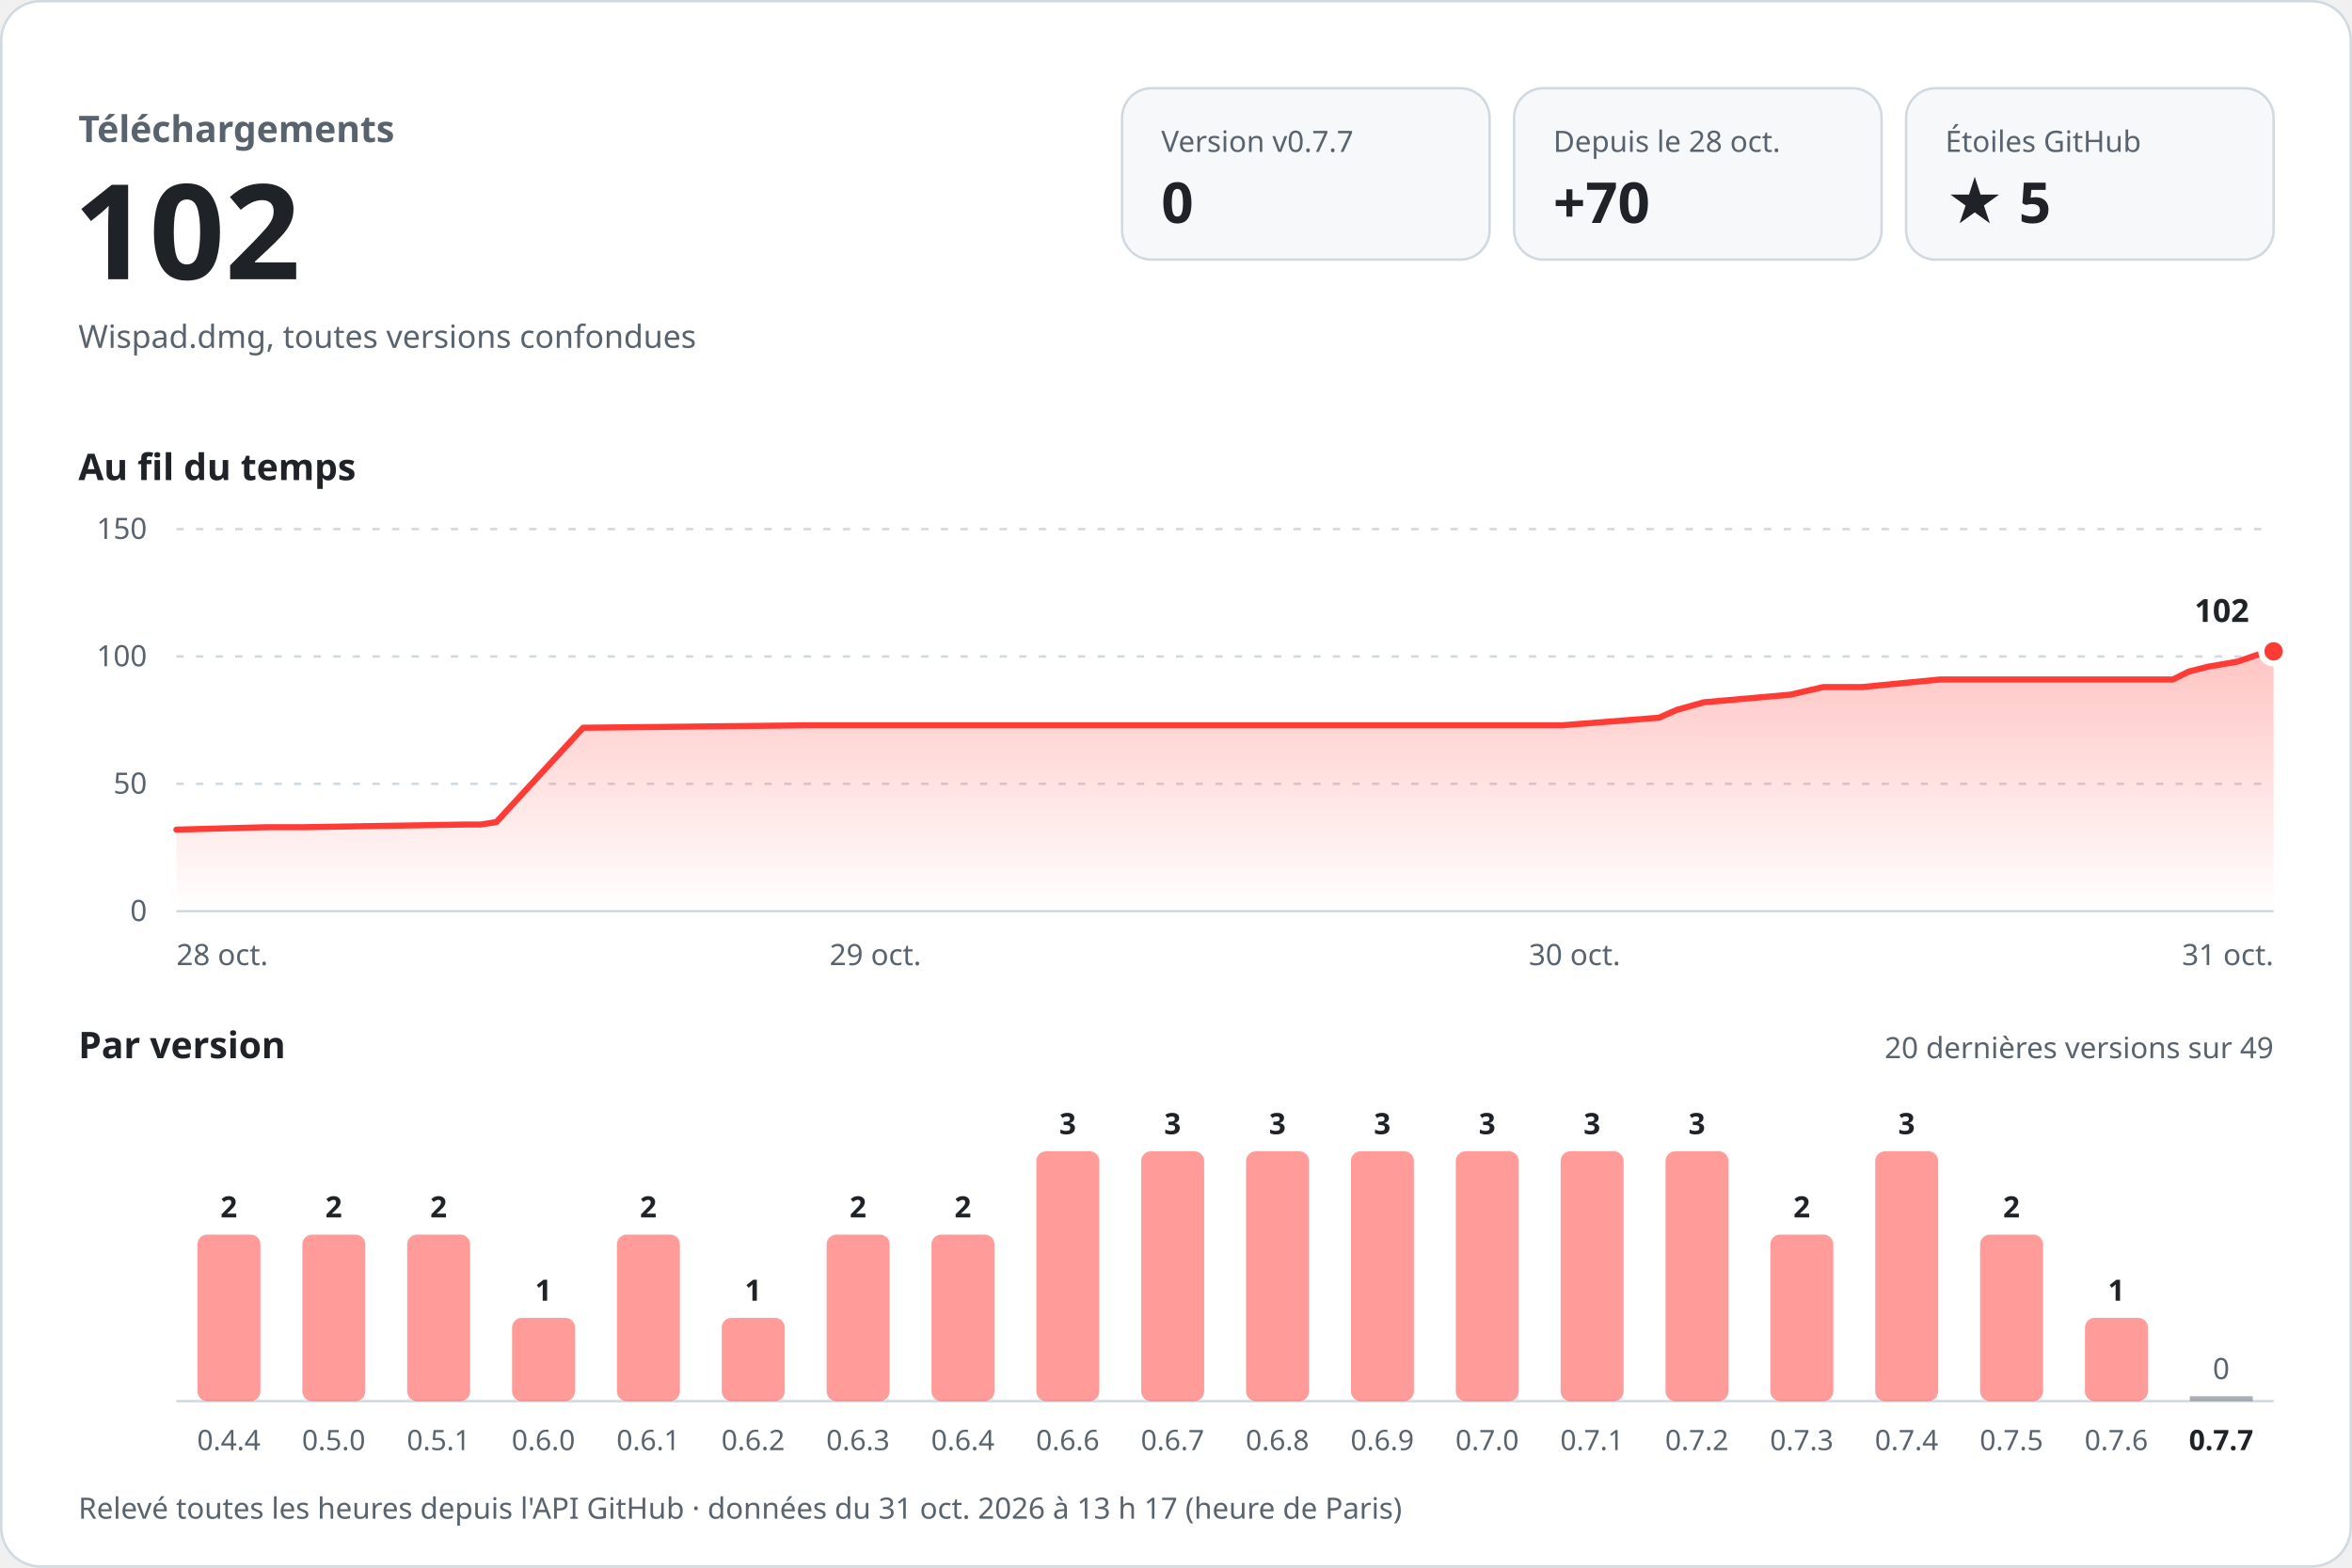
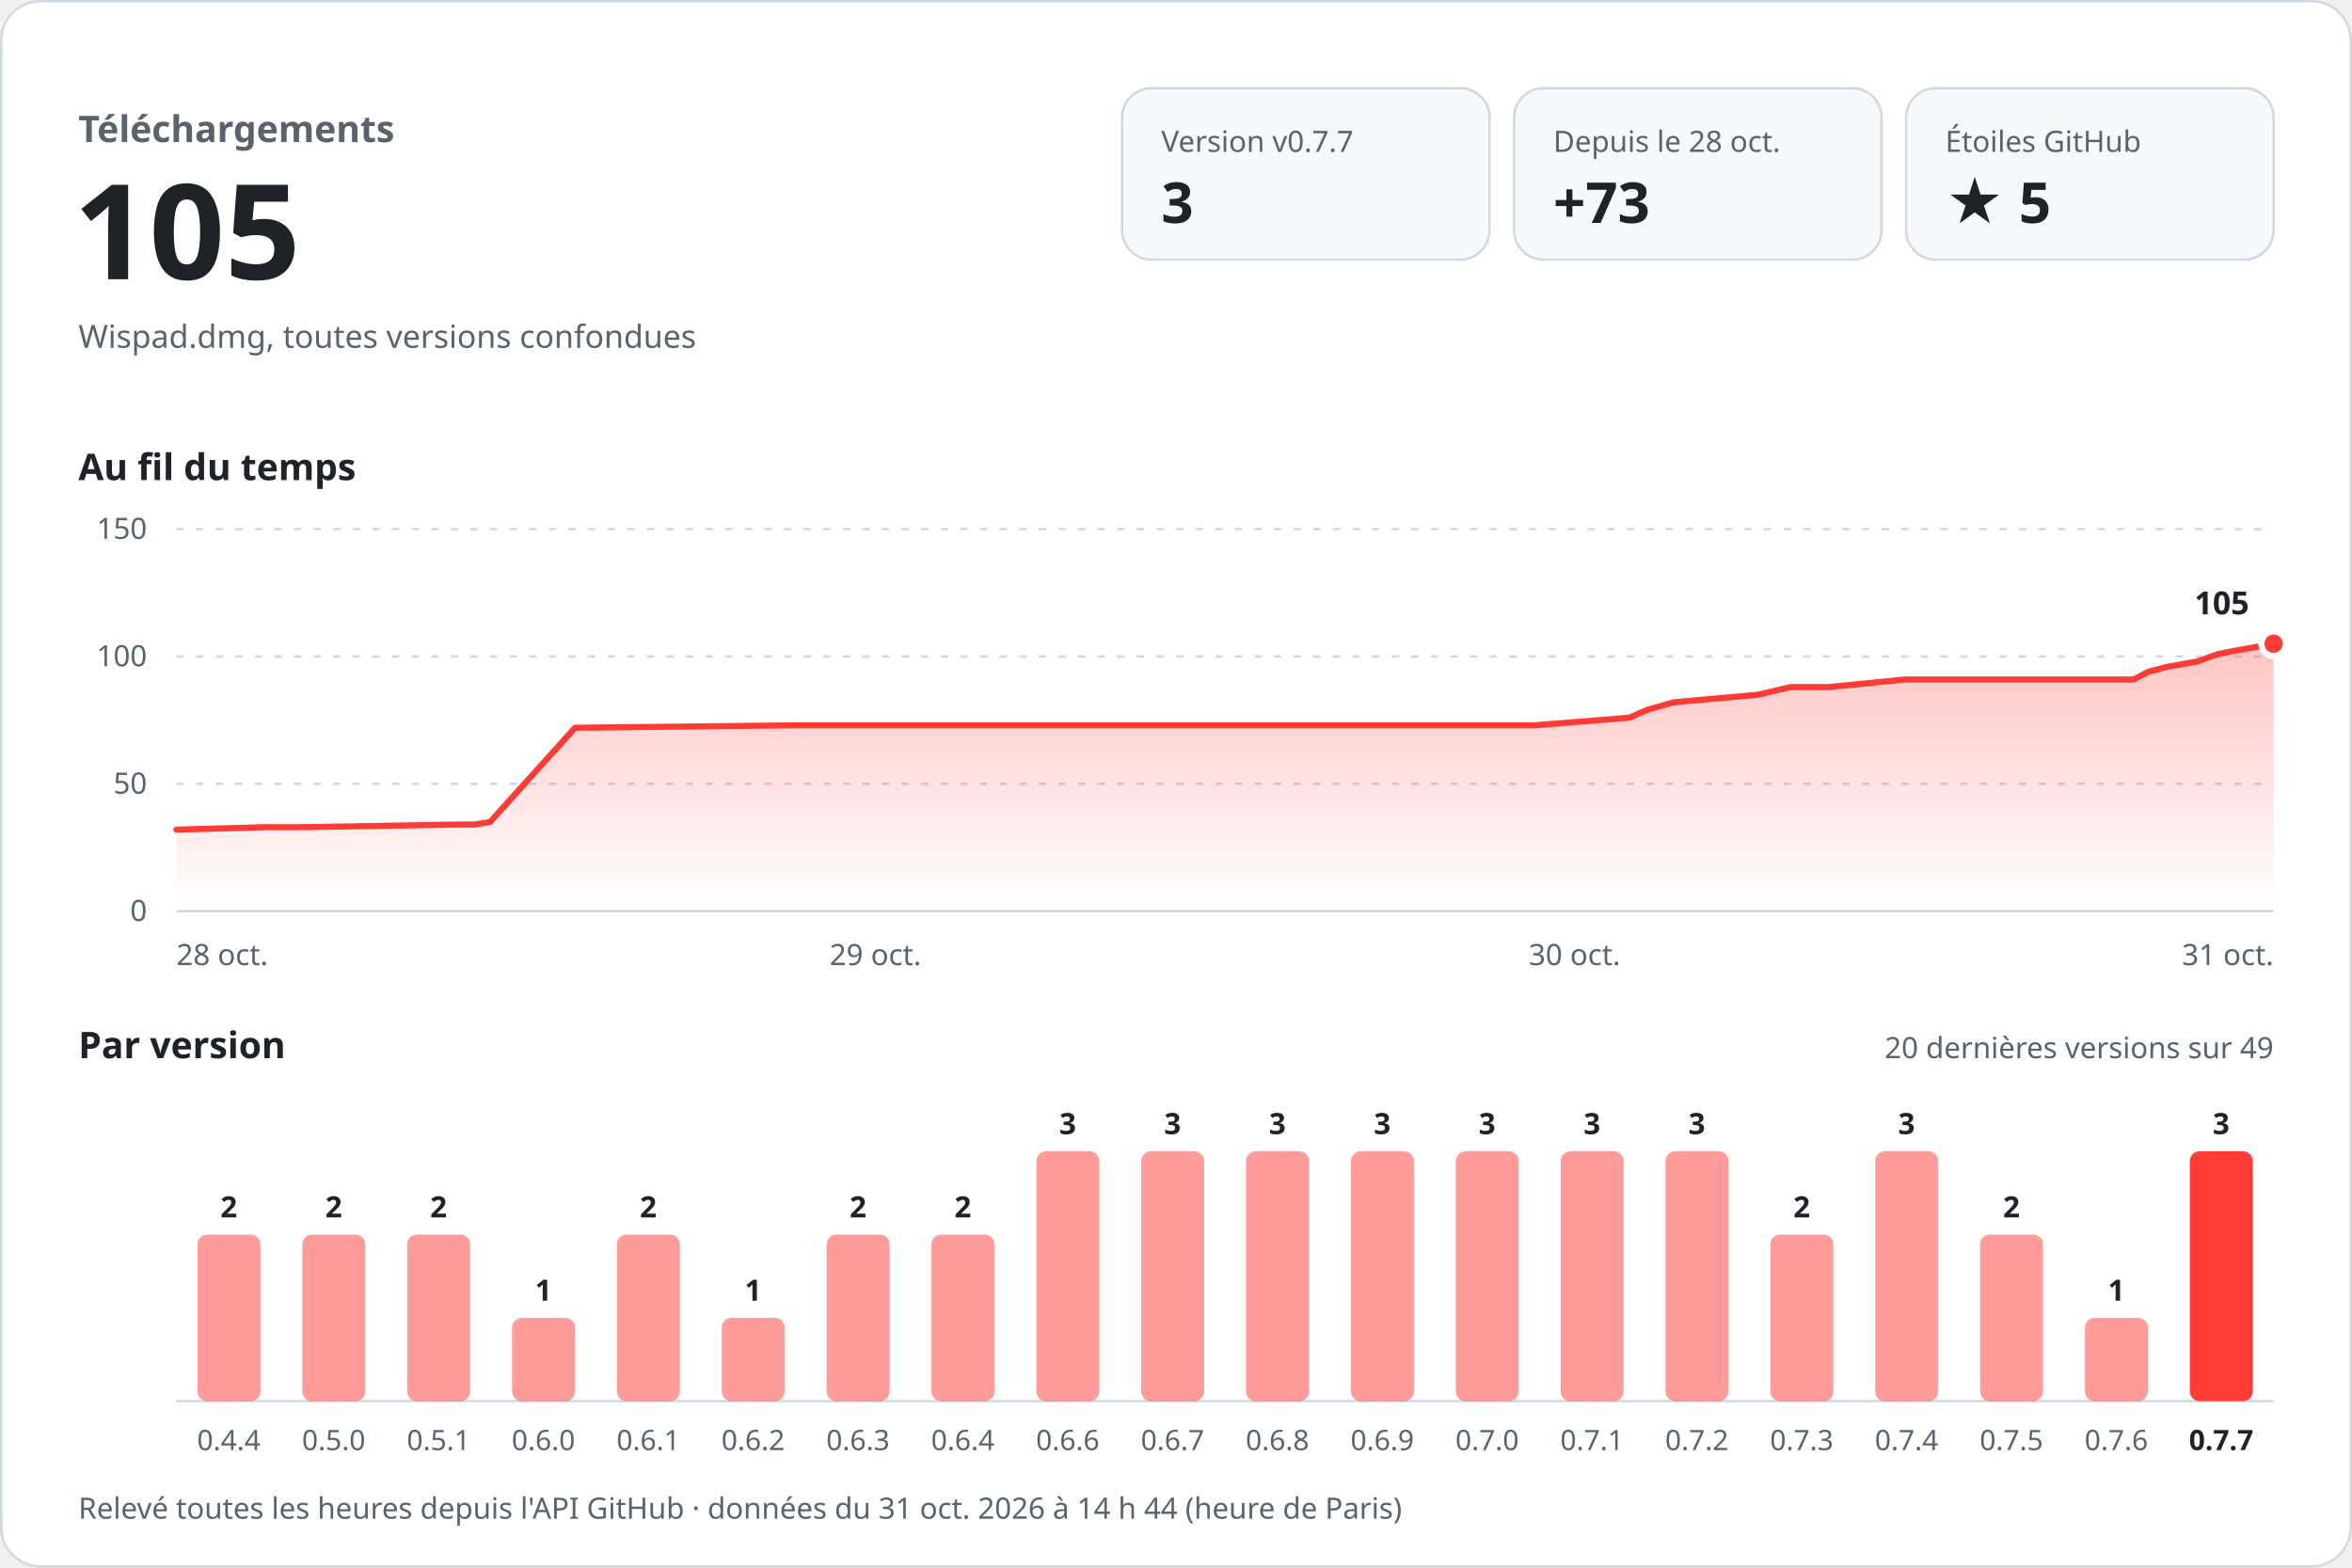
<svg xmlns="http://www.w3.org/2000/svg" width="960" height="640" viewBox="0 0 960 640" role="img" aria-labelledby="titre desc" font-family="-apple-system, BlinkMacSystemFont, 'Segoe UI', 'Noto Sans', Helvetica, Arial, sans-serif" style="font-variant-numeric: tabular-nums">
  <defs>
    <linearGradient id="aire" x1="0" y1="0" x2="0" y2="1">
      <stop offset="0" stop-color="#ff3b36" stop-opacity="0.30" />
      <stop offset="1" stop-color="#ff3b36" stop-opacity="0" />
    </linearGradient>
  </defs>
  <rect x="0.5" y="0.5" width="959" height="639" rx="16" fill="#ffffff" stroke="#d1d9e0" />
  <text x="32.0" y="58.0" font-size="15" font-weight="600" fill="#59636e" text-anchor="start">Téléchargements</text>
-   <text x="30.0" y="114.0" font-size="54" font-weight="700" fill="#1f2328" text-anchor="start">102</text>
+   <text x="30.0" y="114.0" font-size="54" font-weight="700" fill="#1f2328" text-anchor="start">105</text>
  <text x="32.0" y="142.0" font-size="13" font-weight="400" fill="#59636e" text-anchor="start">Wispad.dmg, toutes versions confondues</text>
  <rect x="458" y="36" width="150" height="70" rx="12" fill="#f6f8fa" stroke="#d1d9e0" />
  <text x="474.0" y="62.0" font-size="12" font-weight="500" fill="#59636e" text-anchor="start">Version v0.7.7</text>
-   <text x="474.0" y="91.0" font-size="23" font-weight="700" fill="#1f2328" text-anchor="start">0</text>
+   <text x="474.0" y="91.0" font-size="23" font-weight="700" fill="#1f2328" text-anchor="start">3</text>
  <rect x="618" y="36" width="150" height="70" rx="12" fill="#f6f8fa" stroke="#d1d9e0" />
  <text x="634.0" y="62.0" font-size="12" font-weight="500" fill="#59636e" text-anchor="start">Depuis le 28 oct.</text>
-   <text x="634.0" y="91.0" font-size="23" font-weight="700" fill="#1f2328" text-anchor="start">+70</text>
+   <text x="634.0" y="91.0" font-size="23" font-weight="700" fill="#1f2328" text-anchor="start">+73</text>
  <rect x="778" y="36" width="150" height="70" rx="12" fill="#f6f8fa" stroke="#d1d9e0" />
  <text x="794.0" y="62.0" font-size="12" font-weight="500" fill="#59636e" text-anchor="start">Étoiles GitHub</text>
  <text x="794.0" y="91.0" font-size="23" font-weight="700" fill="#1f2328" text-anchor="start">★ 5</text>
  <text x="32.0" y="196.0" font-size="15" font-weight="600" fill="#1f2328" text-anchor="start">Au fil du temps</text>
  <line x1="72" y1="372.0" x2="928" y2="372.0" stroke="#d1d9e0" />
  <text x="60.0" y="376.0" font-size="12" font-weight="400" fill="#59636e" text-anchor="end">0</text>
  <line x1="72" y1="320.0" x2="928" y2="320.0" stroke="#d1d9e0" stroke-dasharray="3 5" />
  <text x="60.0" y="324.0" font-size="12" font-weight="400" fill="#59636e" text-anchor="end">50</text>
  <line x1="72" y1="268.0" x2="928" y2="268.0" stroke="#d1d9e0" stroke-dasharray="3 5" />
  <text x="60.0" y="272.0" font-size="12" font-weight="400" fill="#59636e" text-anchor="end">100</text>
  <line x1="72" y1="216.0" x2="928" y2="216.0" stroke="#d1d9e0" stroke-dasharray="3 5" />
  <text x="60.0" y="220.0" font-size="12" font-weight="400" fill="#59636e" text-anchor="end">150</text>
-   <path d="M72.0,338.7 L108.9,337.7 L123.8,337.7 L190.1,336.6 L196.2,336.6 L202.6,335.6 L238.0,297.1 L329.3,296.1 L410.4,296.1 L637.6,296.1 L677.1,293.0 L684.4,289.8 L695.5,286.7 L730.7,283.6 L744.1,280.5 L759.8,280.5 L791.8,277.4 L886.9,277.4 L893.3,274.2 L901.1,272.2 L913.3,270.1 L922.3,267.0 L928.0,265.9 L928.0,372 L72.0,372 Z" fill="url(#aire)" />
-   <path d="M72.0,338.7 L108.9,337.7 L123.8,337.7 L190.1,336.6 L196.2,336.6 L202.6,335.6 L238.0,297.1 L329.3,296.1 L410.4,296.1 L637.6,296.1 L677.1,293.0 L684.4,289.8 L695.5,286.7 L730.7,283.6 L744.1,280.5 L759.8,280.5 L791.8,277.4 L886.9,277.4 L893.3,274.2 L901.1,272.2 L913.3,270.1 L922.3,267.0 L928.0,265.9" fill="none" stroke="#ff3b36" stroke-width="2.5" stroke-linejoin="round" stroke-linecap="round" />
-   <circle cx="928.0" cy="265.9" r="5" fill="#ff3b36" stroke="#ffffff" stroke-width="2.5" />
-   <text x="918.0" y="253.9" font-size="13" font-weight="700" fill="#1f2328" text-anchor="end" stroke="#ffffff" stroke-width="8" stroke-linejoin="round" paint-order="stroke">102</text>
+   <path d="M72.0,338.7 L108.2,337.7 L122.8,337.7 L187.7,336.6 L193.8,336.6 L200.0,335.6 L234.7,297.1 L324.2,296.1 L403.7,296.1 L626.4,296.1 L665.1,293.0 L672.3,289.8 L683.2,286.7 L717.6,283.6 L730.7,280.5 L746.2,280.5 L777.6,277.4 L870.8,277.4 L877.0,274.2 L884.7,272.2 L896.6,270.1 L905.4,267.0 L911.0,265.9 L928.0,262.8 L928.0,372 L72.0,372 Z" fill="url(#aire)" />
+   <path d="M72.0,338.7 L108.2,337.7 L122.8,337.7 L187.7,336.6 L193.8,336.6 L200.0,335.6 L234.7,297.1 L324.2,296.1 L403.7,296.1 L626.4,296.1 L665.1,293.0 L672.3,289.8 L683.2,286.7 L717.6,283.6 L730.7,280.5 L746.2,280.5 L777.6,277.4 L870.8,277.4 L877.0,274.2 L884.7,272.2 L896.6,270.1 L905.4,267.0 L911.0,265.9 L928.0,262.8" fill="none" stroke="#ff3b36" stroke-width="2.5" stroke-linejoin="round" stroke-linecap="round" />
+   <circle cx="928.0" cy="262.8" r="5" fill="#ff3b36" stroke="#ffffff" stroke-width="2.5" />
+   <text x="918.0" y="250.8" font-size="13" font-weight="700" fill="#1f2328" text-anchor="end" stroke="#ffffff" stroke-width="8" stroke-linejoin="round" paint-order="stroke">105</text>
  <text x="72.0" y="394.0" font-size="12" font-weight="400" fill="#59636e" text-anchor="start">28 oct.</text>
  <text x="357.3" y="394.0" font-size="12" font-weight="400" fill="#59636e" text-anchor="middle">29 oct.</text>
  <text x="642.7" y="394.0" font-size="12" font-weight="400" fill="#59636e" text-anchor="middle">30 oct.</text>
  <text x="928.0" y="394.0" font-size="12" font-weight="400" fill="#59636e" text-anchor="end">31 oct.</text>
  <text x="32.0" y="432.0" font-size="15" font-weight="600" fill="#1f2328" text-anchor="start">Par version</text>
  <text x="928.0" y="432.0" font-size="12" font-weight="400" fill="#59636e" text-anchor="end">20 dernières versions sur 49</text>
  <line x1="72" y1="572" x2="928" y2="572" stroke="#d1d9e0" />
  <rect x="80.6" y="504.0" width="25.7" height="68.0" rx="4.0" fill="#ff3b36" fill-opacity="0.5" />
  <text x="93.4" y="497.0" font-size="12" font-weight="600" fill="#1f2328" text-anchor="middle">2</text>
  <text x="93.4" y="592.0" font-size="11.5" font-weight="400" fill="#59636e" text-anchor="middle">0.4.4</text>
  <rect x="123.4" y="504.0" width="25.7" height="68.0" rx="4.0" fill="#ff3b36" fill-opacity="0.5" />
  <text x="136.2" y="497.0" font-size="12" font-weight="600" fill="#1f2328" text-anchor="middle">2</text>
  <text x="136.2" y="592.0" font-size="11.5" font-weight="400" fill="#59636e" text-anchor="middle">0.5.0</text>
  <rect x="166.2" y="504.0" width="25.7" height="68.0" rx="4.0" fill="#ff3b36" fill-opacity="0.5" />
  <text x="179.0" y="497.0" font-size="12" font-weight="600" fill="#1f2328" text-anchor="middle">2</text>
  <text x="179.0" y="592.0" font-size="11.5" font-weight="400" fill="#59636e" text-anchor="middle">0.5.1</text>
  <rect x="209.0" y="538.0" width="25.7" height="34.0" rx="4.0" fill="#ff3b36" fill-opacity="0.5" />
  <text x="221.8" y="531.0" font-size="12" font-weight="600" fill="#1f2328" text-anchor="middle">1</text>
  <text x="221.8" y="592.0" font-size="11.5" font-weight="400" fill="#59636e" text-anchor="middle">0.6.0</text>
  <rect x="251.8" y="504.0" width="25.7" height="68.0" rx="4.0" fill="#ff3b36" fill-opacity="0.5" />
  <text x="264.6" y="497.0" font-size="12" font-weight="600" fill="#1f2328" text-anchor="middle">2</text>
  <text x="264.6" y="592.0" font-size="11.5" font-weight="400" fill="#59636e" text-anchor="middle">0.6.1</text>
  <rect x="294.6" y="538.0" width="25.7" height="34.0" rx="4.0" fill="#ff3b36" fill-opacity="0.5" />
  <text x="307.4" y="531.0" font-size="12" font-weight="600" fill="#1f2328" text-anchor="middle">1</text>
  <text x="307.4" y="592.0" font-size="11.5" font-weight="400" fill="#59636e" text-anchor="middle">0.6.2</text>
  <rect x="337.4" y="504.0" width="25.7" height="68.0" rx="4.0" fill="#ff3b36" fill-opacity="0.5" />
  <text x="350.2" y="497.0" font-size="12" font-weight="600" fill="#1f2328" text-anchor="middle">2</text>
  <text x="350.2" y="592.0" font-size="11.5" font-weight="400" fill="#59636e" text-anchor="middle">0.6.3</text>
  <rect x="380.2" y="504.0" width="25.7" height="68.0" rx="4.0" fill="#ff3b36" fill-opacity="0.5" />
  <text x="393.0" y="497.0" font-size="12" font-weight="600" fill="#1f2328" text-anchor="middle">2</text>
  <text x="393.0" y="592.0" font-size="11.5" font-weight="400" fill="#59636e" text-anchor="middle">0.6.4</text>
  <rect x="423.0" y="470.0" width="25.7" height="102.0" rx="4.0" fill="#ff3b36" fill-opacity="0.5" />
  <text x="435.8" y="463.0" font-size="12" font-weight="600" fill="#1f2328" text-anchor="middle">3</text>
  <text x="435.8" y="592.0" font-size="11.5" font-weight="400" fill="#59636e" text-anchor="middle">0.6.6</text>
  <rect x="465.8" y="470.0" width="25.7" height="102.0" rx="4.0" fill="#ff3b36" fill-opacity="0.5" />
  <text x="478.6" y="463.0" font-size="12" font-weight="600" fill="#1f2328" text-anchor="middle">3</text>
  <text x="478.6" y="592.0" font-size="11.5" font-weight="400" fill="#59636e" text-anchor="middle">0.6.7</text>
  <rect x="508.6" y="470.0" width="25.7" height="102.0" rx="4.0" fill="#ff3b36" fill-opacity="0.5" />
  <text x="521.4" y="463.0" font-size="12" font-weight="600" fill="#1f2328" text-anchor="middle">3</text>
  <text x="521.4" y="592.0" font-size="11.5" font-weight="400" fill="#59636e" text-anchor="middle">0.6.8</text>
  <rect x="551.4" y="470.0" width="25.7" height="102.0" rx="4.0" fill="#ff3b36" fill-opacity="0.5" />
  <text x="564.2" y="463.0" font-size="12" font-weight="600" fill="#1f2328" text-anchor="middle">3</text>
  <text x="564.2" y="592.0" font-size="11.5" font-weight="400" fill="#59636e" text-anchor="middle">0.6.9</text>
  <rect x="594.2" y="470.0" width="25.7" height="102.0" rx="4.0" fill="#ff3b36" fill-opacity="0.5" />
  <text x="607.0" y="463.0" font-size="12" font-weight="600" fill="#1f2328" text-anchor="middle">3</text>
  <text x="607.0" y="592.0" font-size="11.5" font-weight="400" fill="#59636e" text-anchor="middle">0.7.0</text>
  <rect x="637.0" y="470.0" width="25.7" height="102.0" rx="4.0" fill="#ff3b36" fill-opacity="0.5" />
  <text x="649.8" y="463.0" font-size="12" font-weight="600" fill="#1f2328" text-anchor="middle">3</text>
  <text x="649.8" y="592.0" font-size="11.5" font-weight="400" fill="#59636e" text-anchor="middle">0.7.1</text>
  <rect x="679.8" y="470.0" width="25.7" height="102.0" rx="4.0" fill="#ff3b36" fill-opacity="0.5" />
  <text x="692.6" y="463.0" font-size="12" font-weight="600" fill="#1f2328" text-anchor="middle">3</text>
  <text x="692.6" y="592.0" font-size="11.5" font-weight="400" fill="#59636e" text-anchor="middle">0.7.2</text>
  <rect x="722.6" y="504.0" width="25.7" height="68.0" rx="4.0" fill="#ff3b36" fill-opacity="0.5" />
  <text x="735.4" y="497.0" font-size="12" font-weight="600" fill="#1f2328" text-anchor="middle">2</text>
  <text x="735.4" y="592.0" font-size="11.5" font-weight="400" fill="#59636e" text-anchor="middle">0.7.3</text>
  <rect x="765.4" y="470.0" width="25.7" height="102.0" rx="4.0" fill="#ff3b36" fill-opacity="0.5" />
  <text x="778.2" y="463.0" font-size="12" font-weight="600" fill="#1f2328" text-anchor="middle">3</text>
  <text x="778.2" y="592.0" font-size="11.5" font-weight="400" fill="#59636e" text-anchor="middle">0.7.4</text>
  <rect x="808.2" y="504.0" width="25.7" height="68.0" rx="4.0" fill="#ff3b36" fill-opacity="0.5" />
  <text x="821.0" y="497.0" font-size="12" font-weight="600" fill="#1f2328" text-anchor="middle">2</text>
  <text x="821.0" y="592.0" font-size="11.5" font-weight="400" fill="#59636e" text-anchor="middle">0.7.5</text>
  <rect x="851.0" y="538.0" width="25.7" height="34.0" rx="4.0" fill="#ff3b36" fill-opacity="0.5" />
  <text x="863.8" y="531.0" font-size="12" font-weight="600" fill="#1f2328" text-anchor="middle">1</text>
  <text x="863.8" y="592.0" font-size="11.5" font-weight="400" fill="#59636e" text-anchor="middle">0.7.6</text>
-   <rect x="893.8" y="570.0" width="25.7" height="2" fill="#59636e" fill-opacity="0.5" />
-   <text x="906.6" y="563.0" font-size="12" font-weight="500" fill="#59636e" text-anchor="middle">0</text>
+   <rect x="893.8" y="470.0" width="25.7" height="102.0" rx="4.0" fill="#ff3b36" fill-opacity="1" />
+   <text x="906.6" y="463.0" font-size="12" font-weight="600" fill="#1f2328" text-anchor="middle">3</text>
  <text x="906.6" y="592.0" font-size="11.5" font-weight="600" fill="#1f2328" text-anchor="middle">0.7.7</text>
-   <text x="32.0" y="620.0" font-size="12" font-weight="400" fill="#59636e" text-anchor="start">Relevé toutes les heures depuis l'API GitHub · données du 31 oct. 2026 à 13 h 17 (heure de Paris)</text>
+   <text x="32.0" y="620.0" font-size="12" font-weight="400" fill="#59636e" text-anchor="start">Relevé toutes les heures depuis l'API GitHub · données du 31 oct. 2026 à 14 h 44 (heure de Paris)</text>
</svg>
